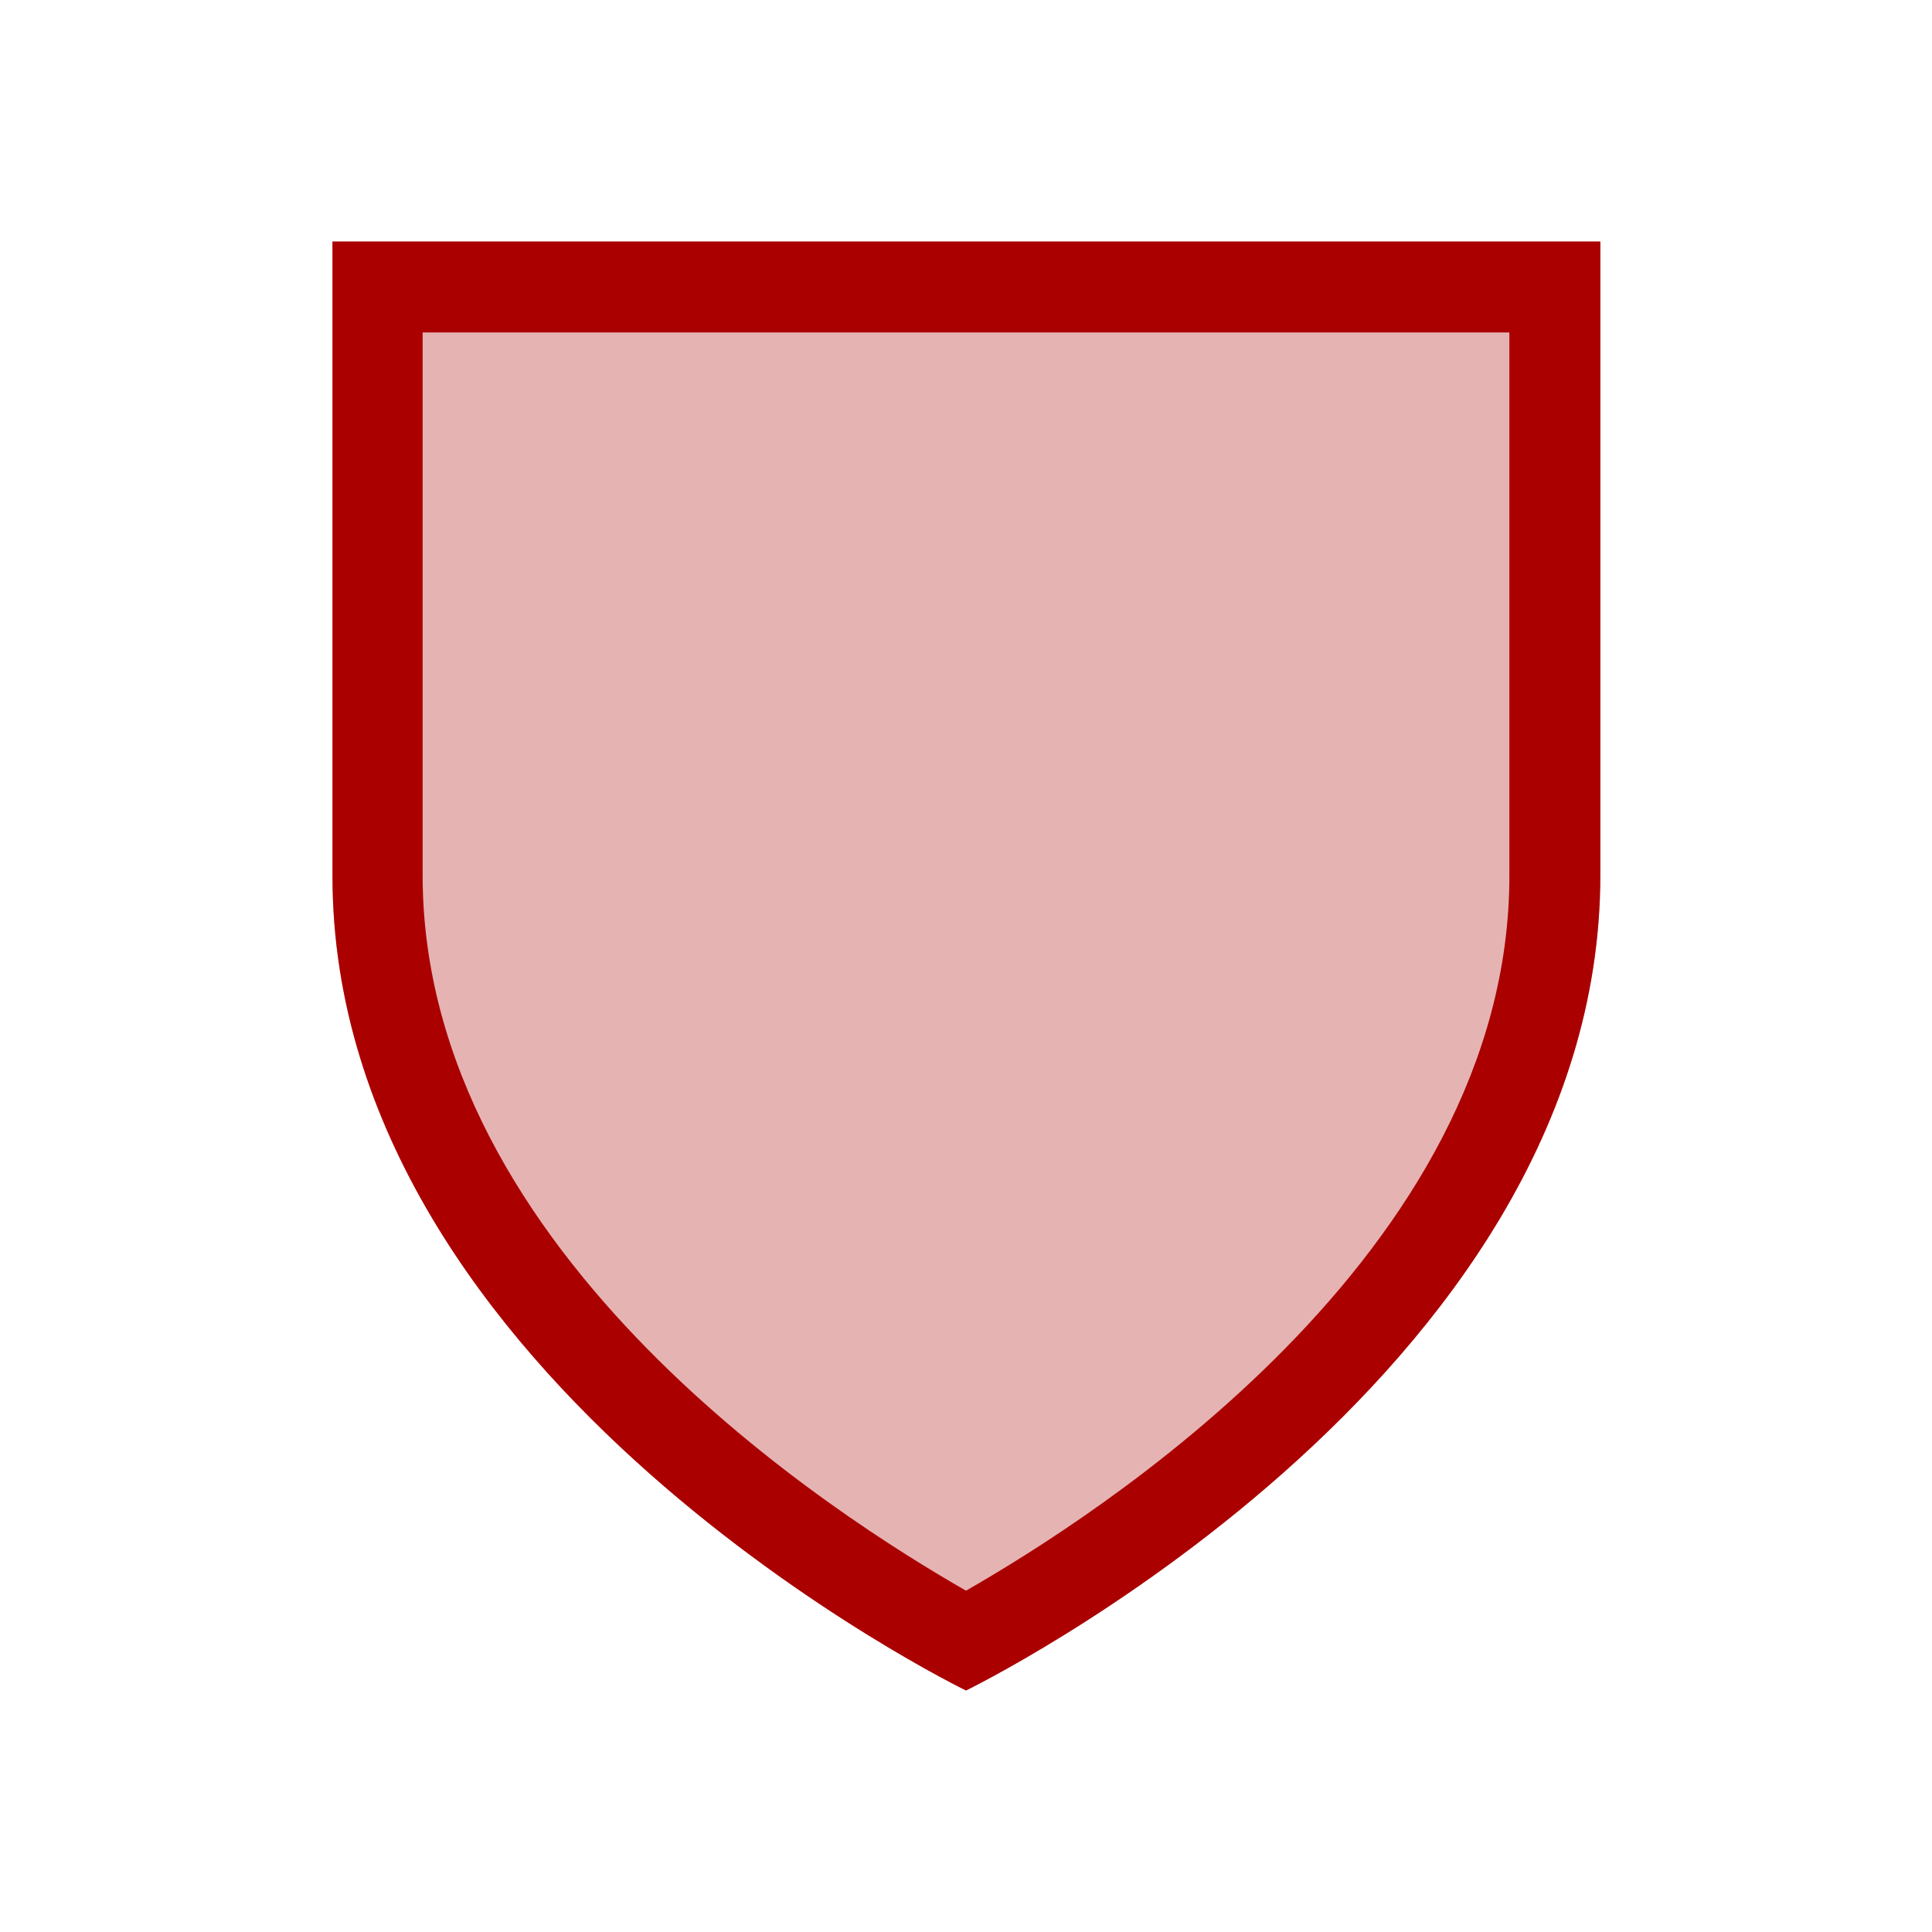
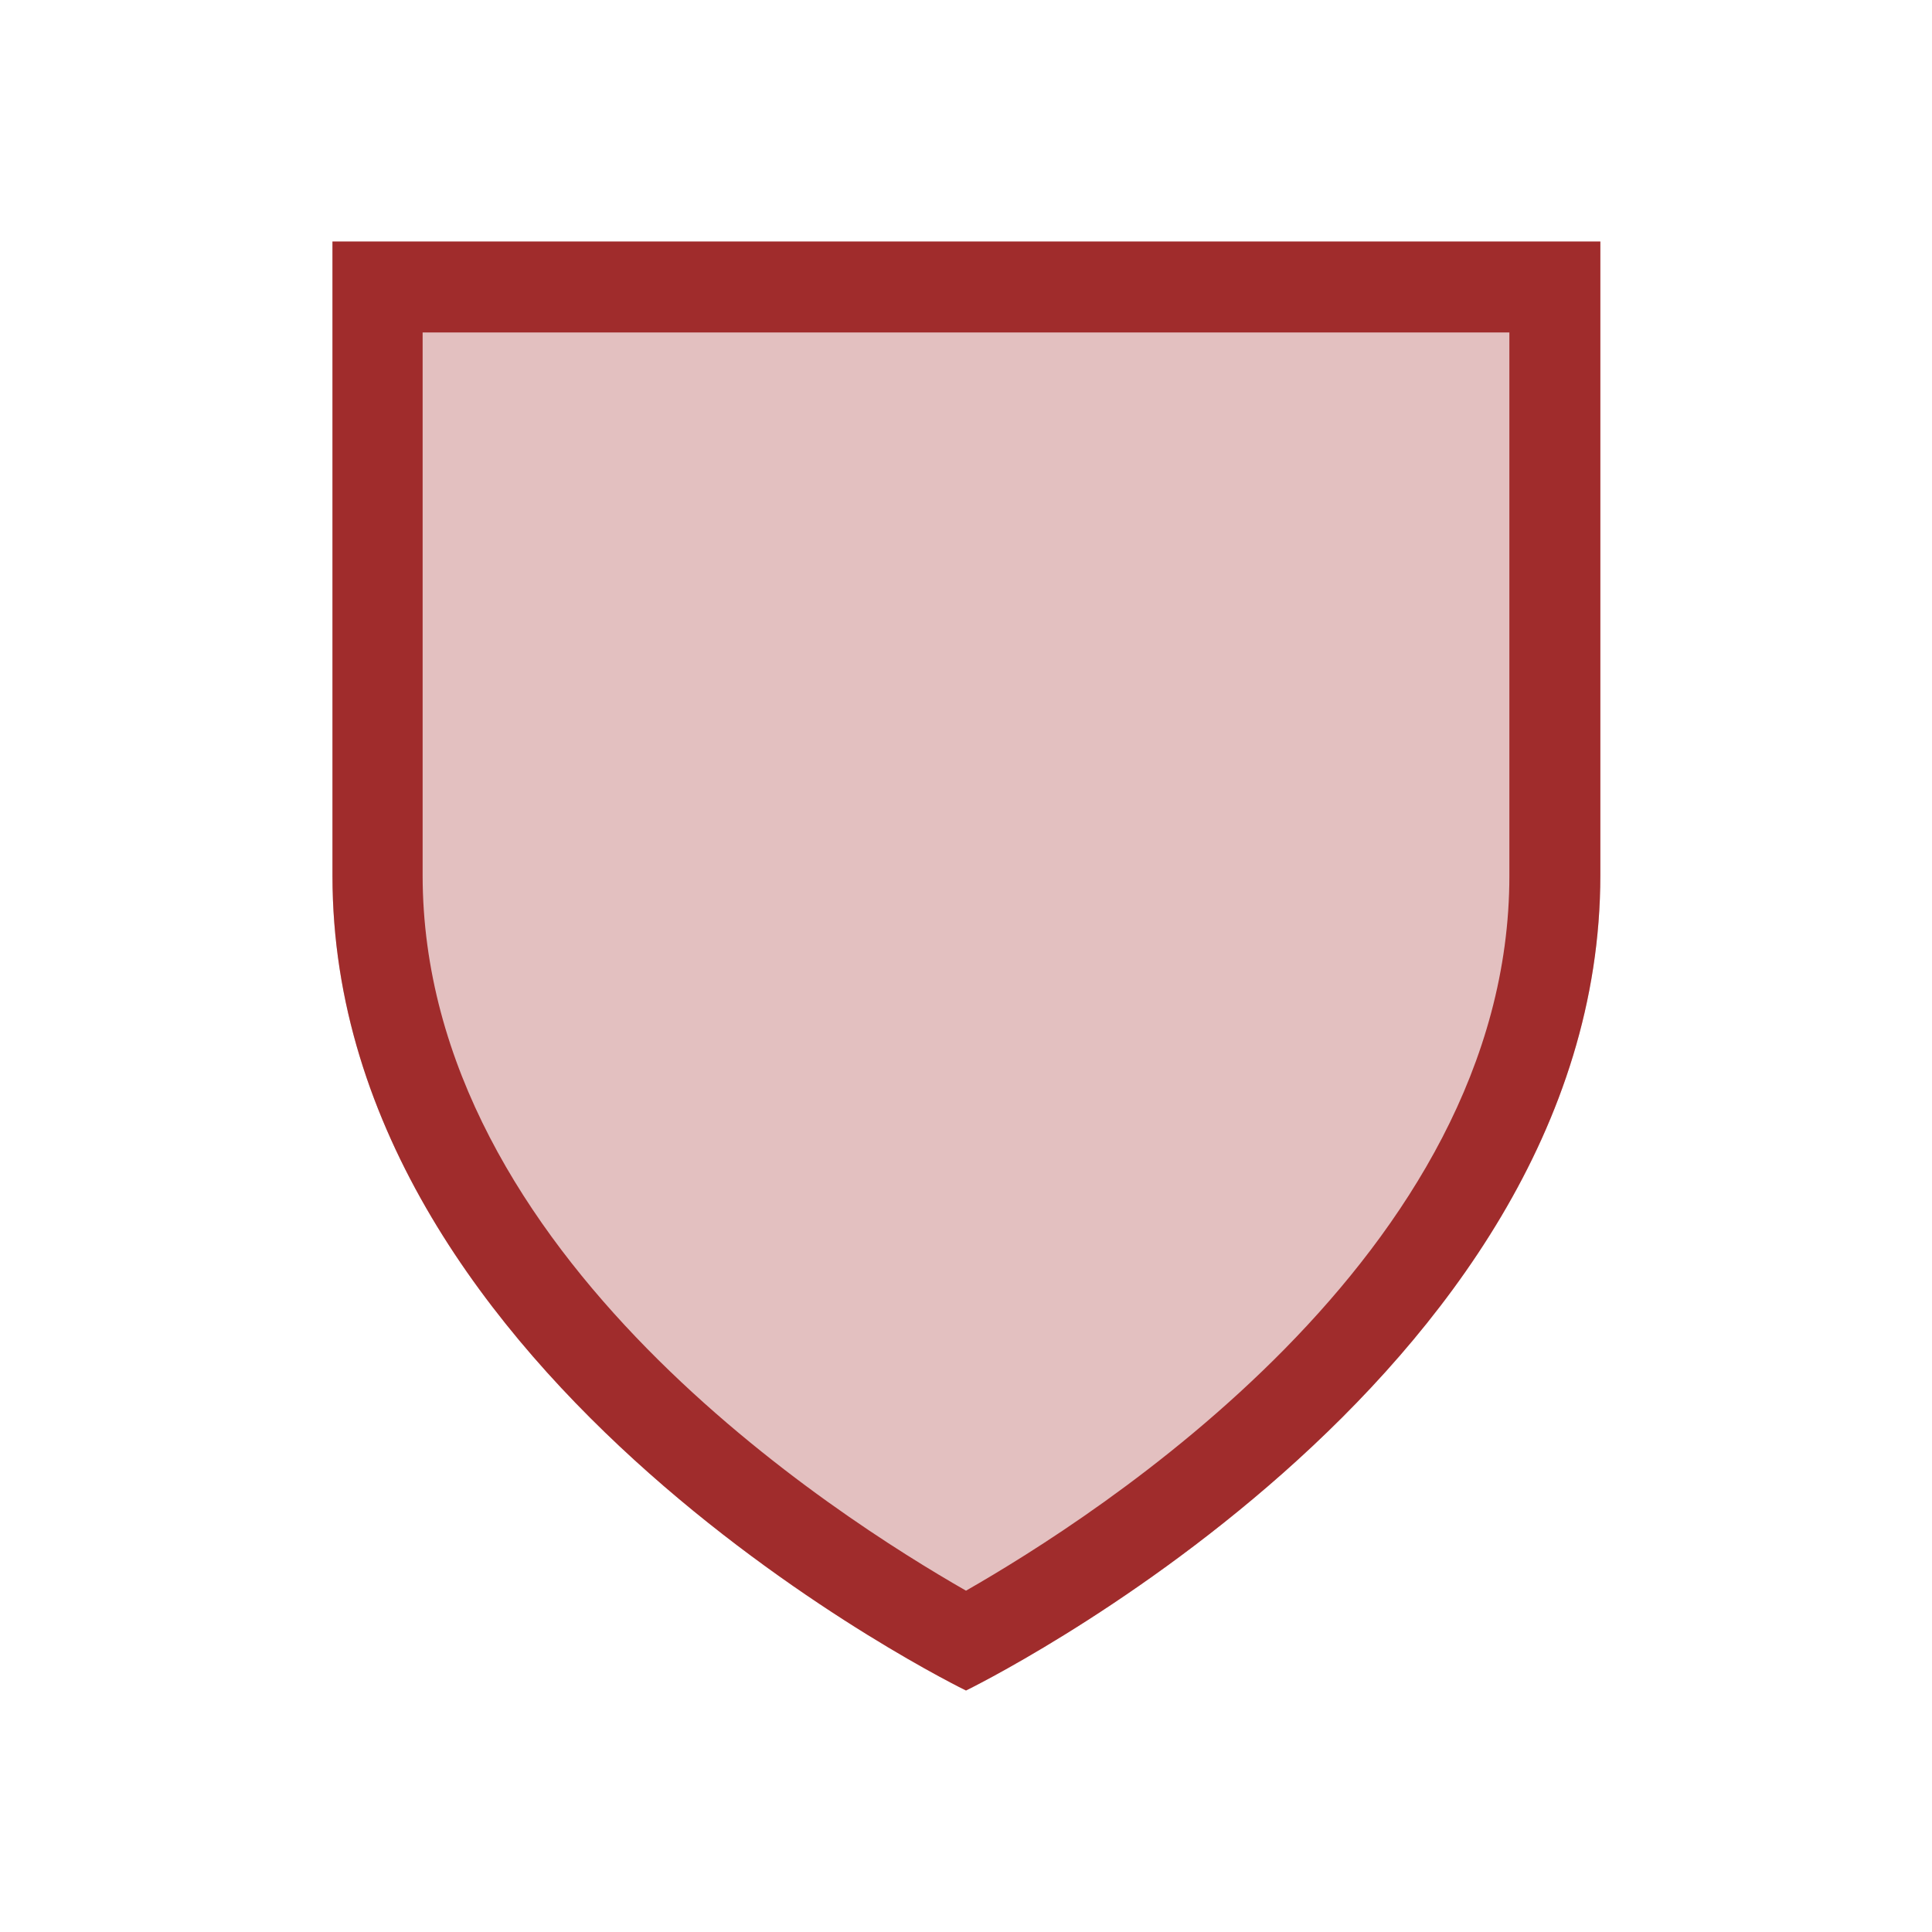
<svg xmlns="http://www.w3.org/2000/svg" width="24" height="24">
-   <path d="M4.13 3v7.88C4.13 17.18 12 21 12 21s7.88-3.83 7.88-10.13V3z" fill="#a00" fill-opacity=".3" />
-   <path d="M4.13 3v7.88C4.13 17.18 12 21 12 21s7.88-3.83 7.88-10.13V3zm1.12 1.13h13.5v6.75c0 4.72-5.18 7.98-6.75 8.88-1.57-.9-6.75-4.16-6.75-8.89z" fill="#a00" />
+   <path d="M4.13 3v7.88C4.13 17.18 12 21 12 21s7.88-3.83 7.88-10.13V3z" fill="#a02c2c" fill-opacity=".3" />
+   <path d="M4.13 3v7.88C4.13 17.18 12 21 12 21s7.88-3.83 7.88-10.13V3zm1.12 1.13h13.5v6.75c0 4.72-5.18 7.98-6.75 8.88-1.57-.9-6.75-4.16-6.75-8.89z" fill="#a02c2c" />
</svg>
